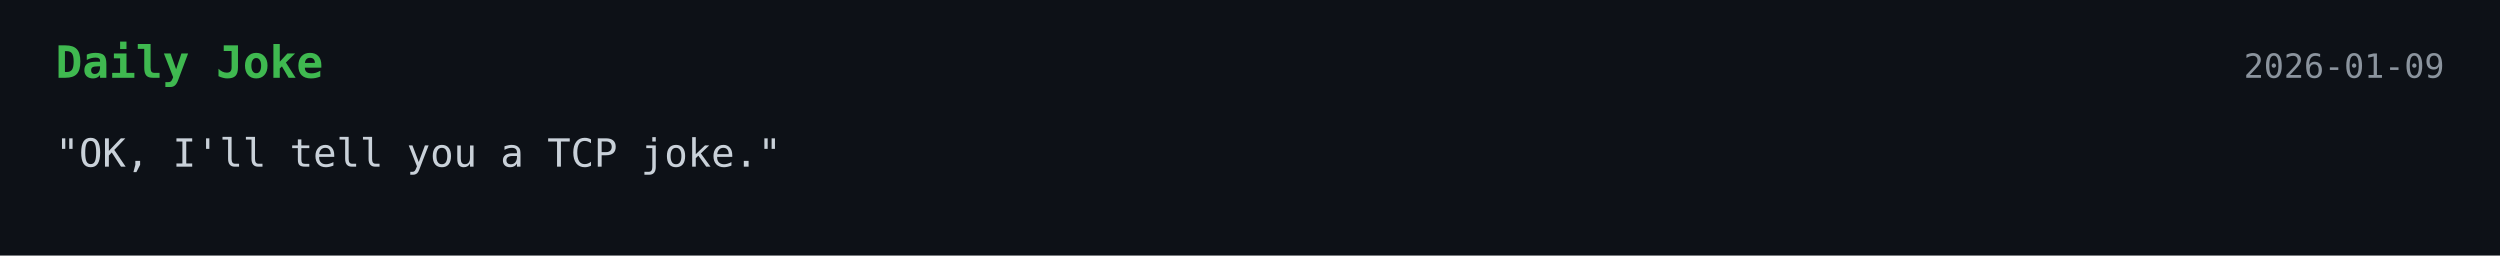
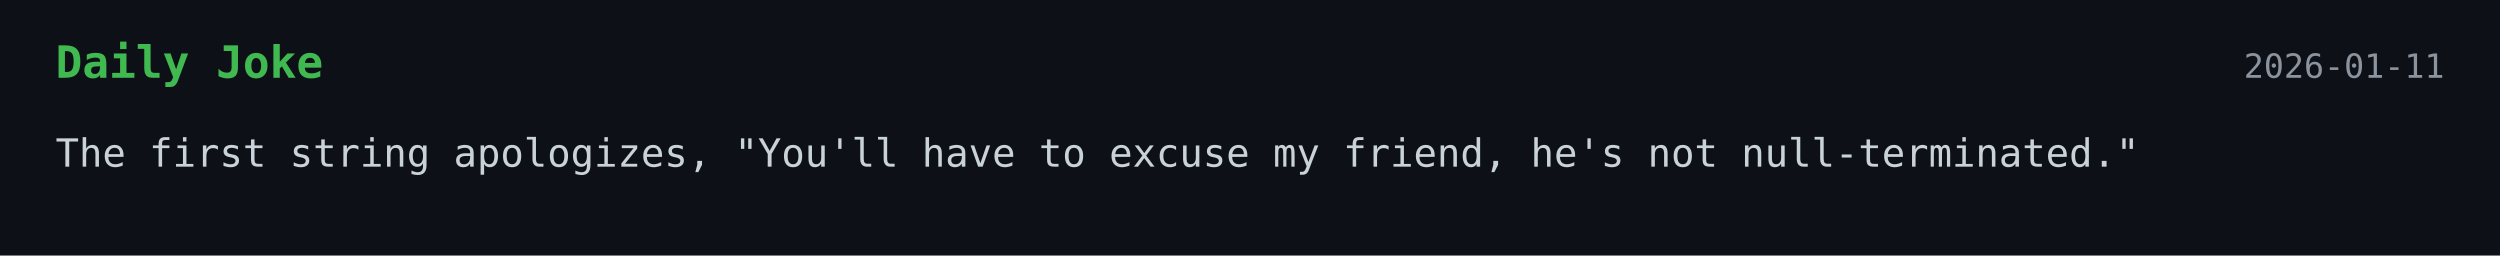
<svg xmlns="http://www.w3.org/2000/svg" width="900" height="92">
  <style>
    .bg { fill: #0d1117; }
    .title { font: 700 16px monospace; fill: #3fb950; }
    .text { font: 14px monospace; fill: #c9d1d9; }
    .date { font: 12px monospace; fill: #8b949e; }
  </style>
  <rect width="100%" height="100%" class="bg" />
  <text x="20" y="28" class="title">Daily Joke</text>
-   <text x="880" y="28" text-anchor="end" class="date">2026-01-09</text>
-   <text x="20" y="60" class="text">"OK, I'll tell you a TCP joke."</text>
+   <text x="880" y="28" text-anchor="end" class="date">2026-01-11</text>
+   <text x="20" y="60" class="text">The first string apologizes, "You'll have to excuse my friend, he's not null-terminated."</text>
</svg>
